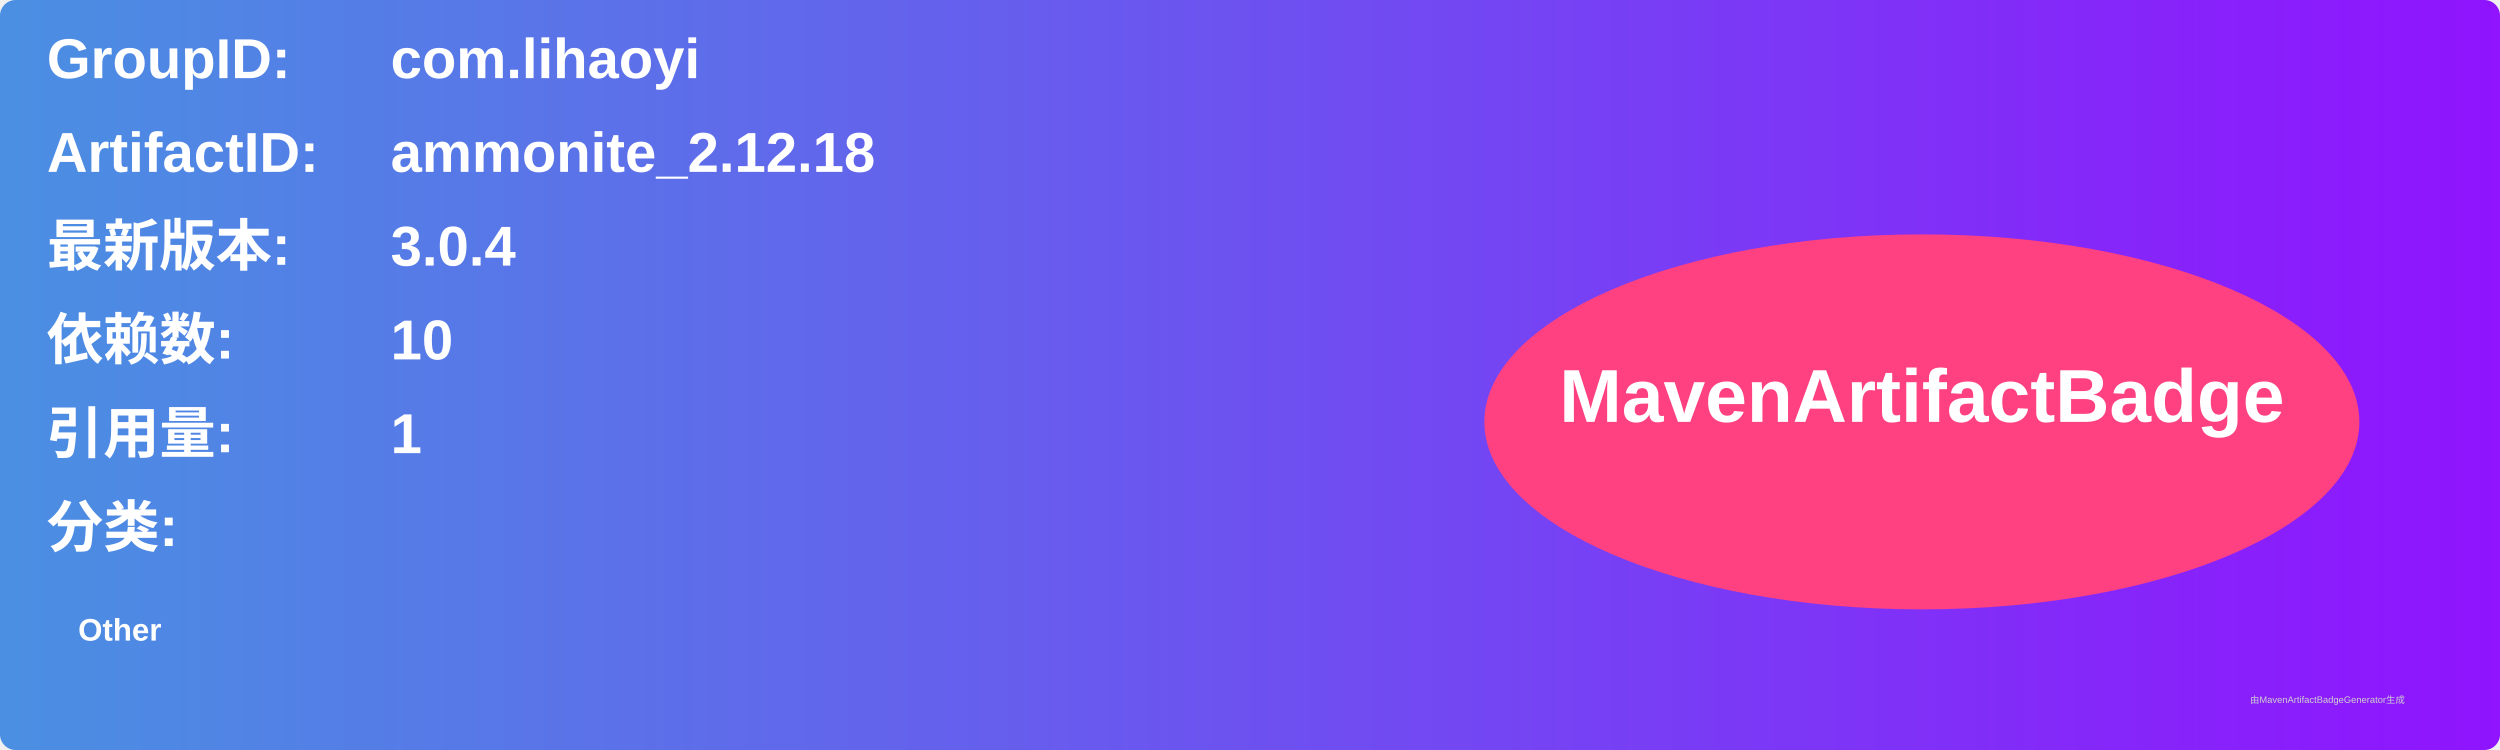
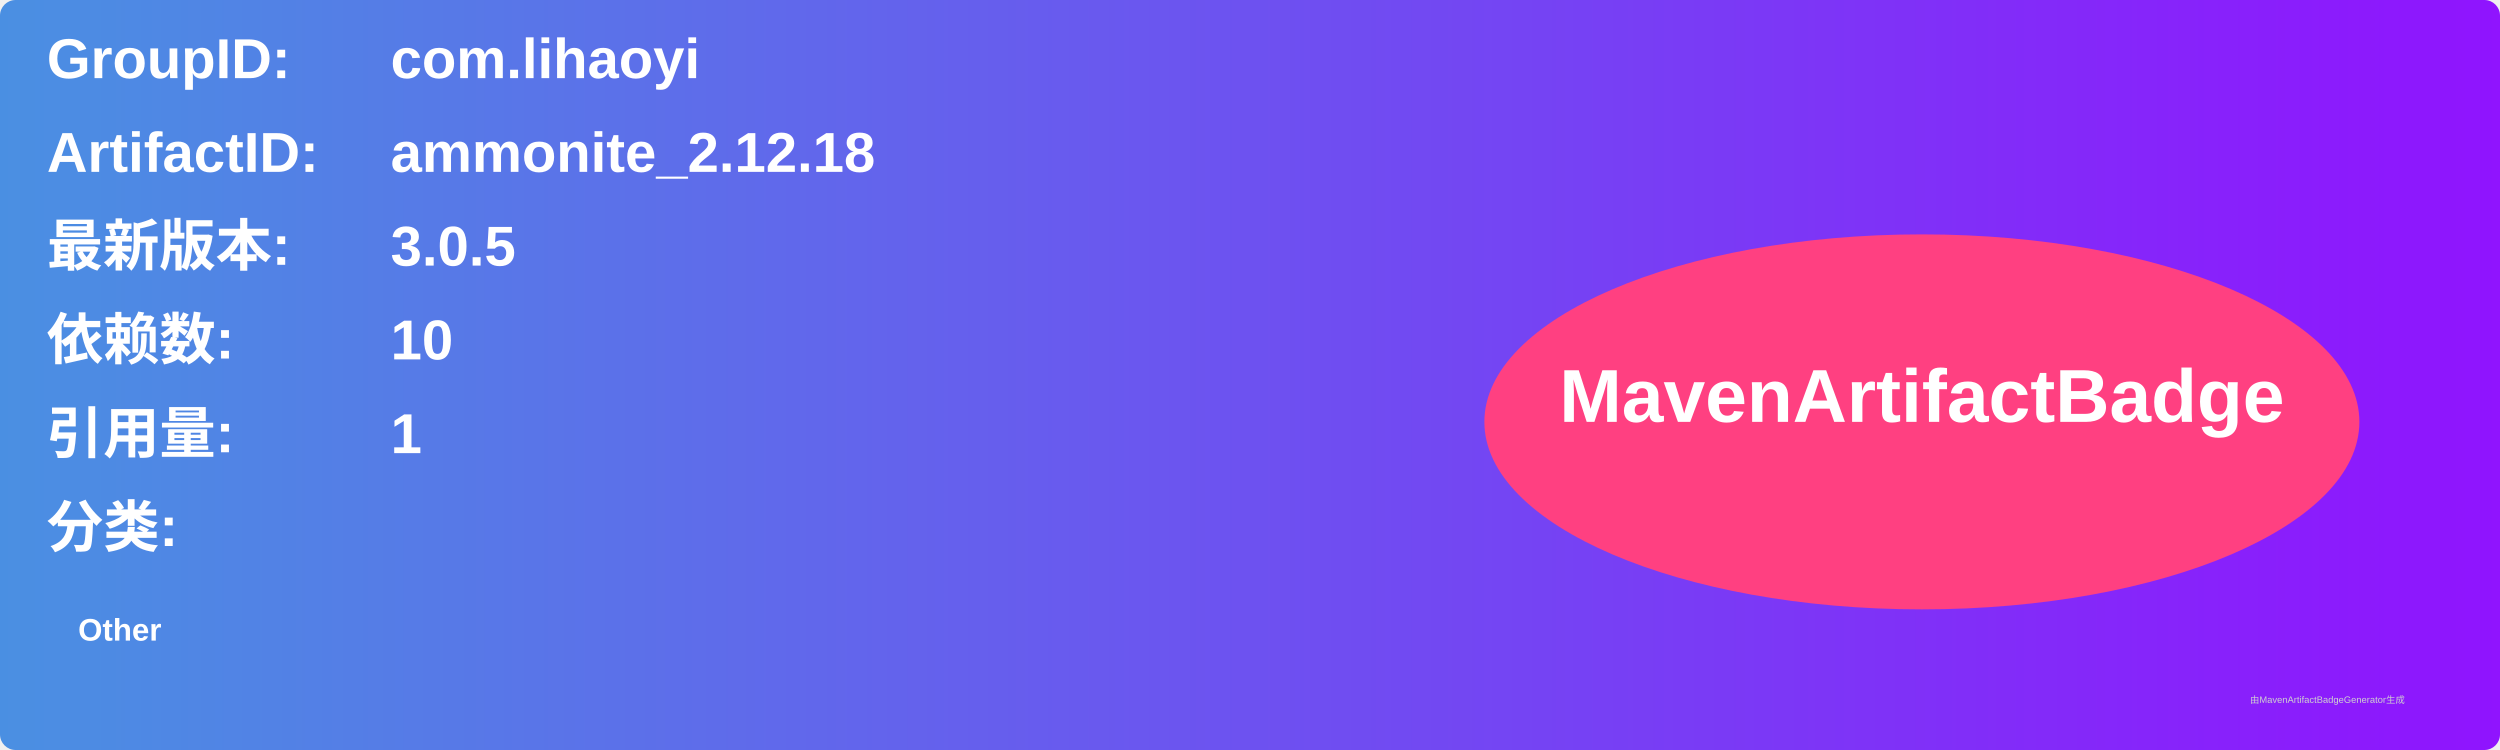
<svg xmlns="http://www.w3.org/2000/svg" width="800" height="240" viewBox="0 0 800 240">
  <linearGradient id="grad" x1="0%" y1="0%" x2="100%" y2="0%">
    <stop offset="0%" stop-color="#4a90e2" />
    <stop offset="100%" stop-color="#9013fe" />
  </linearGradient>
  <rect width="100%" height="100%" rx="5" ry="5" fill="url(#grad)" />
  <g transform="translate(15, 15)">
    <text x="0" y="10" font-family="Arial" font-size="18" fill="white" font-weight="bold" width="260">GroupID:</text>
    <text x="110" y="10" font-family="Arial" font-size="18" fill="white" font-weight="bold" width="460">com.lihaoyi</text>
    <text x="0" y="40" font-family="Arial" font-size="18" fill="white" font-weight="bold" width="260">ArtifactID:</text>
    <text x="110" y="40" font-family="Arial" font-size="18" fill="white" font-weight="bold" width="460">ammonite_2.12.18</text>
    <text x="0" y="70" font-family="Arial" font-size="18" fill="white" font-weight="bold">最新版本:</text>
    <text x="110" y="70" font-family="Arial" font-size="18" fill="white" font-weight="bold">
-       <tspan font-weight="bold">3.0.4</tspan>
+       <tspan font-weight="bold">3.0.5</tspan>
    </text>
    <text x="0" y="100" font-family="Arial" font-size="18" fill="white" font-weight="bold">依赖数: </text>
    <text x="110" y="100" font-family="Arial" font-size="18" fill="white">
      <tspan font-weight="bold">10</tspan>
    </text>
    <text x="0" y="130" font-family="Arial" font-size="18" fill="white" font-weight="bold">引用量: </text>
    <text x="110" y="130" font-family="Arial" font-size="18" fill="white">
      <tspan font-weight="bold">1</tspan>
    </text>
    <text x="0" y="160" font-family="Arial" font-size="18" fill="white" font-weight="bold">分类:</text>
    <text x="10" y="190" font-family="Arial" font-size="10" fill="white">
      <tspan font-weight="bold">Other</tspan>
    </text>
    <ellipse cx="600" cy="120" rx="140" ry="60" fill="#ff4081" />
    <text x="600" y="120" text-anchor="middle" font-family="Arial" font-size="24" fill="white" font-weight="bold">MavenArtifactBadge</text>
  </g>
  <text x="720" y="225" font-family="Arial" font-size="3" fill="#d0d0d0">由MavenArtifactBadgeGenerator生成</text>
</svg>
